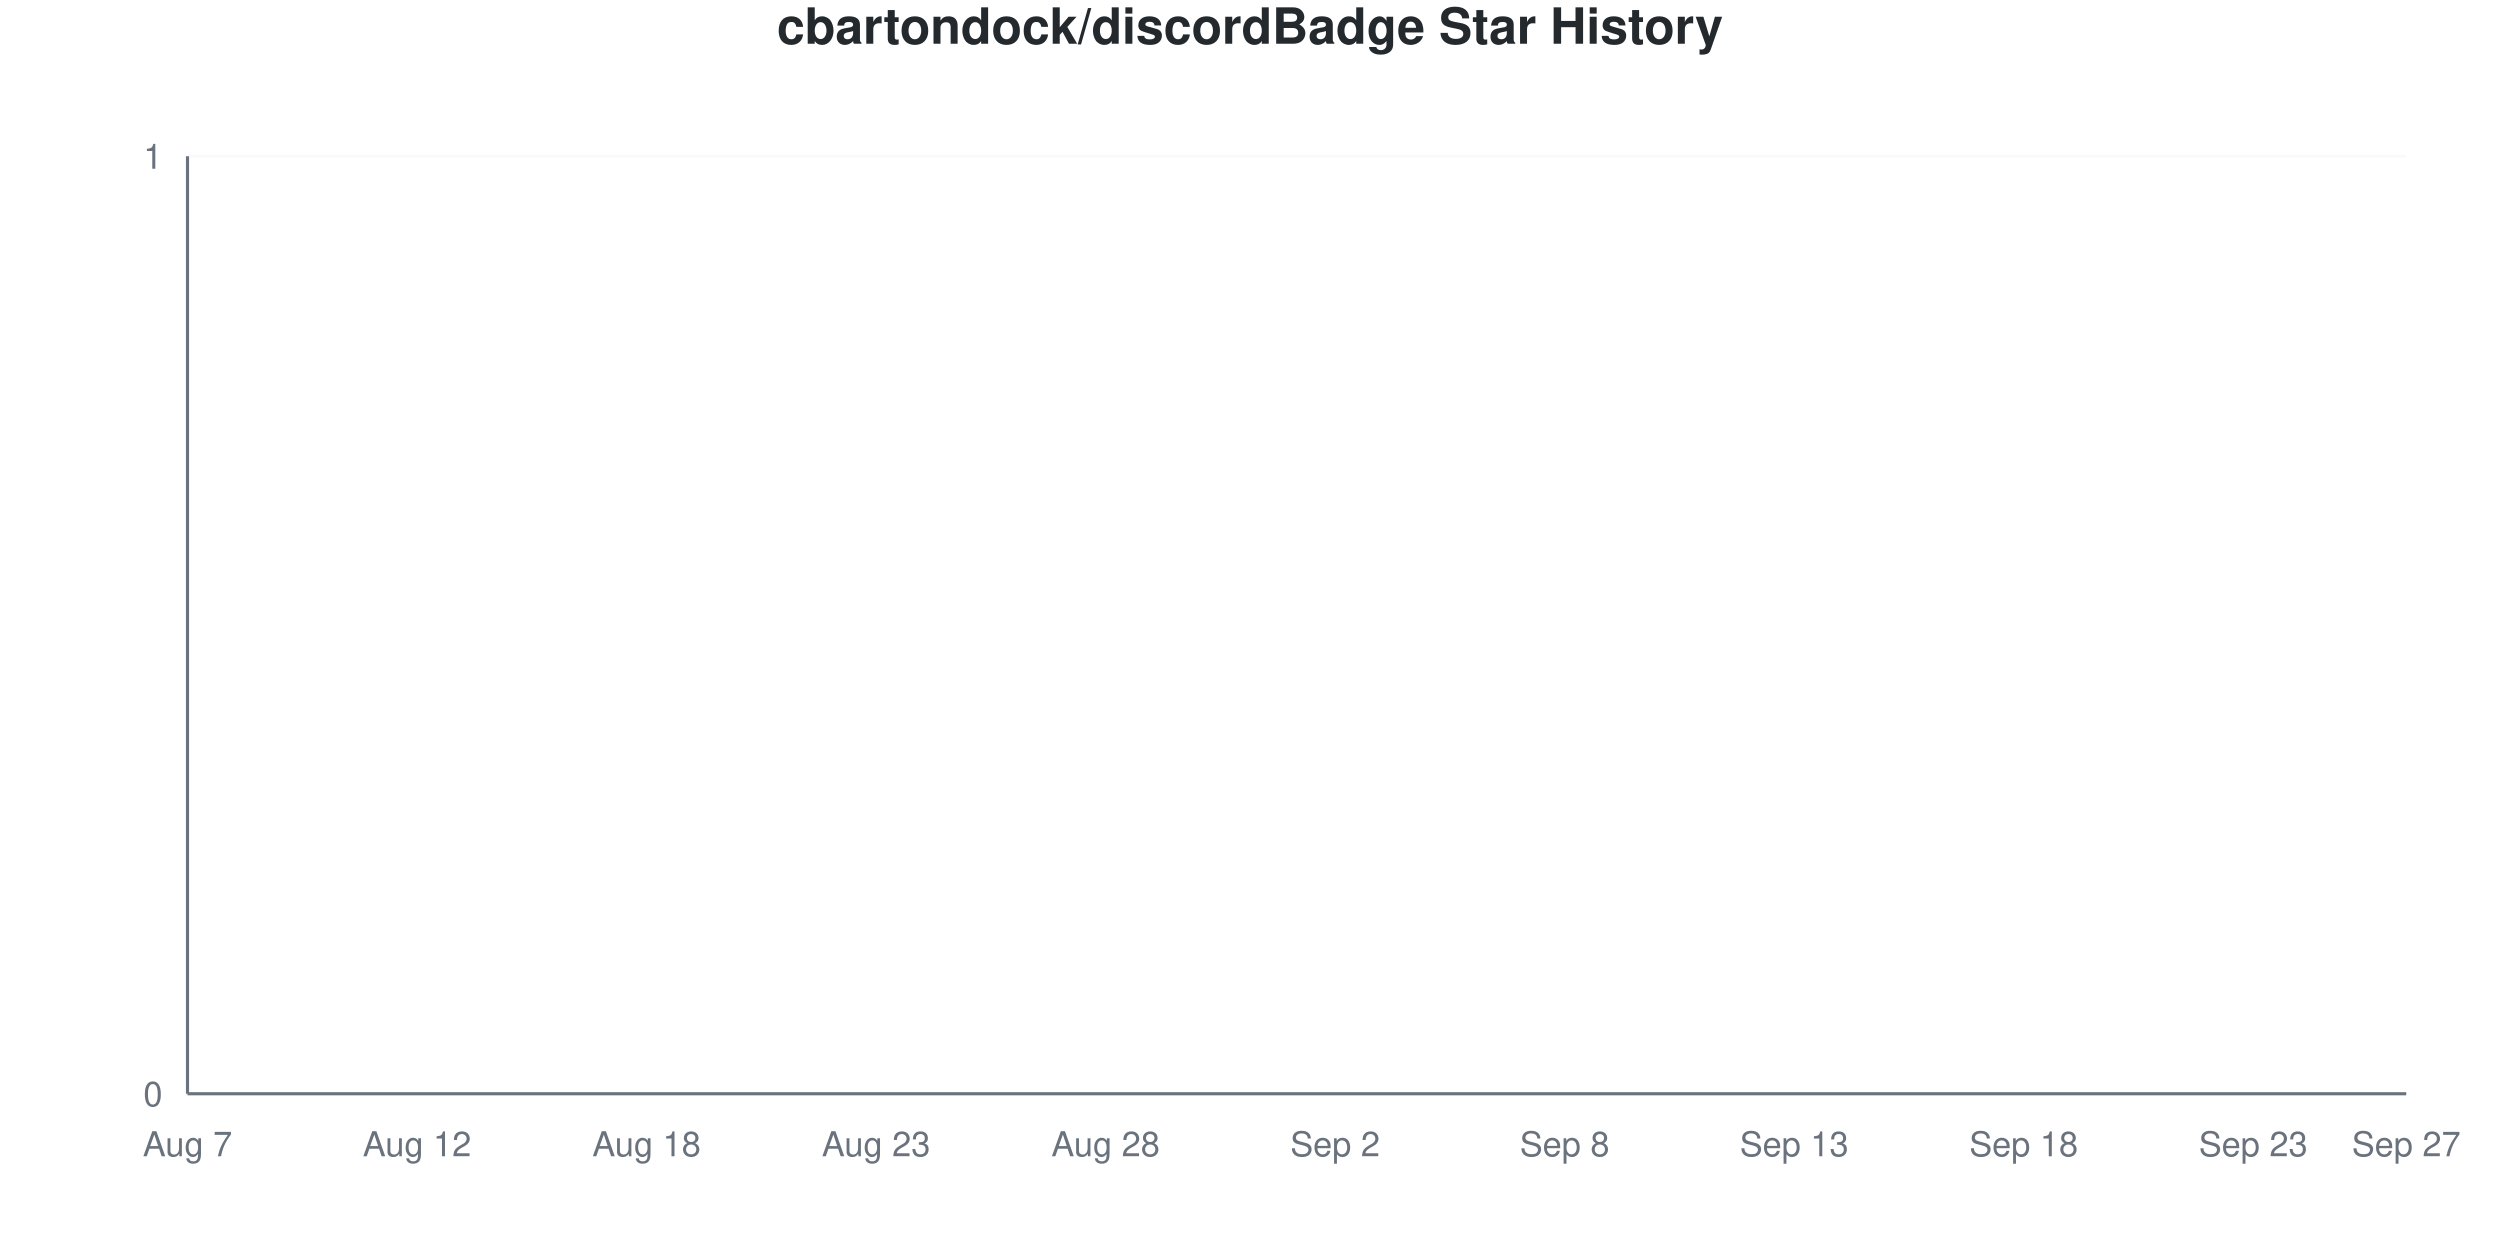
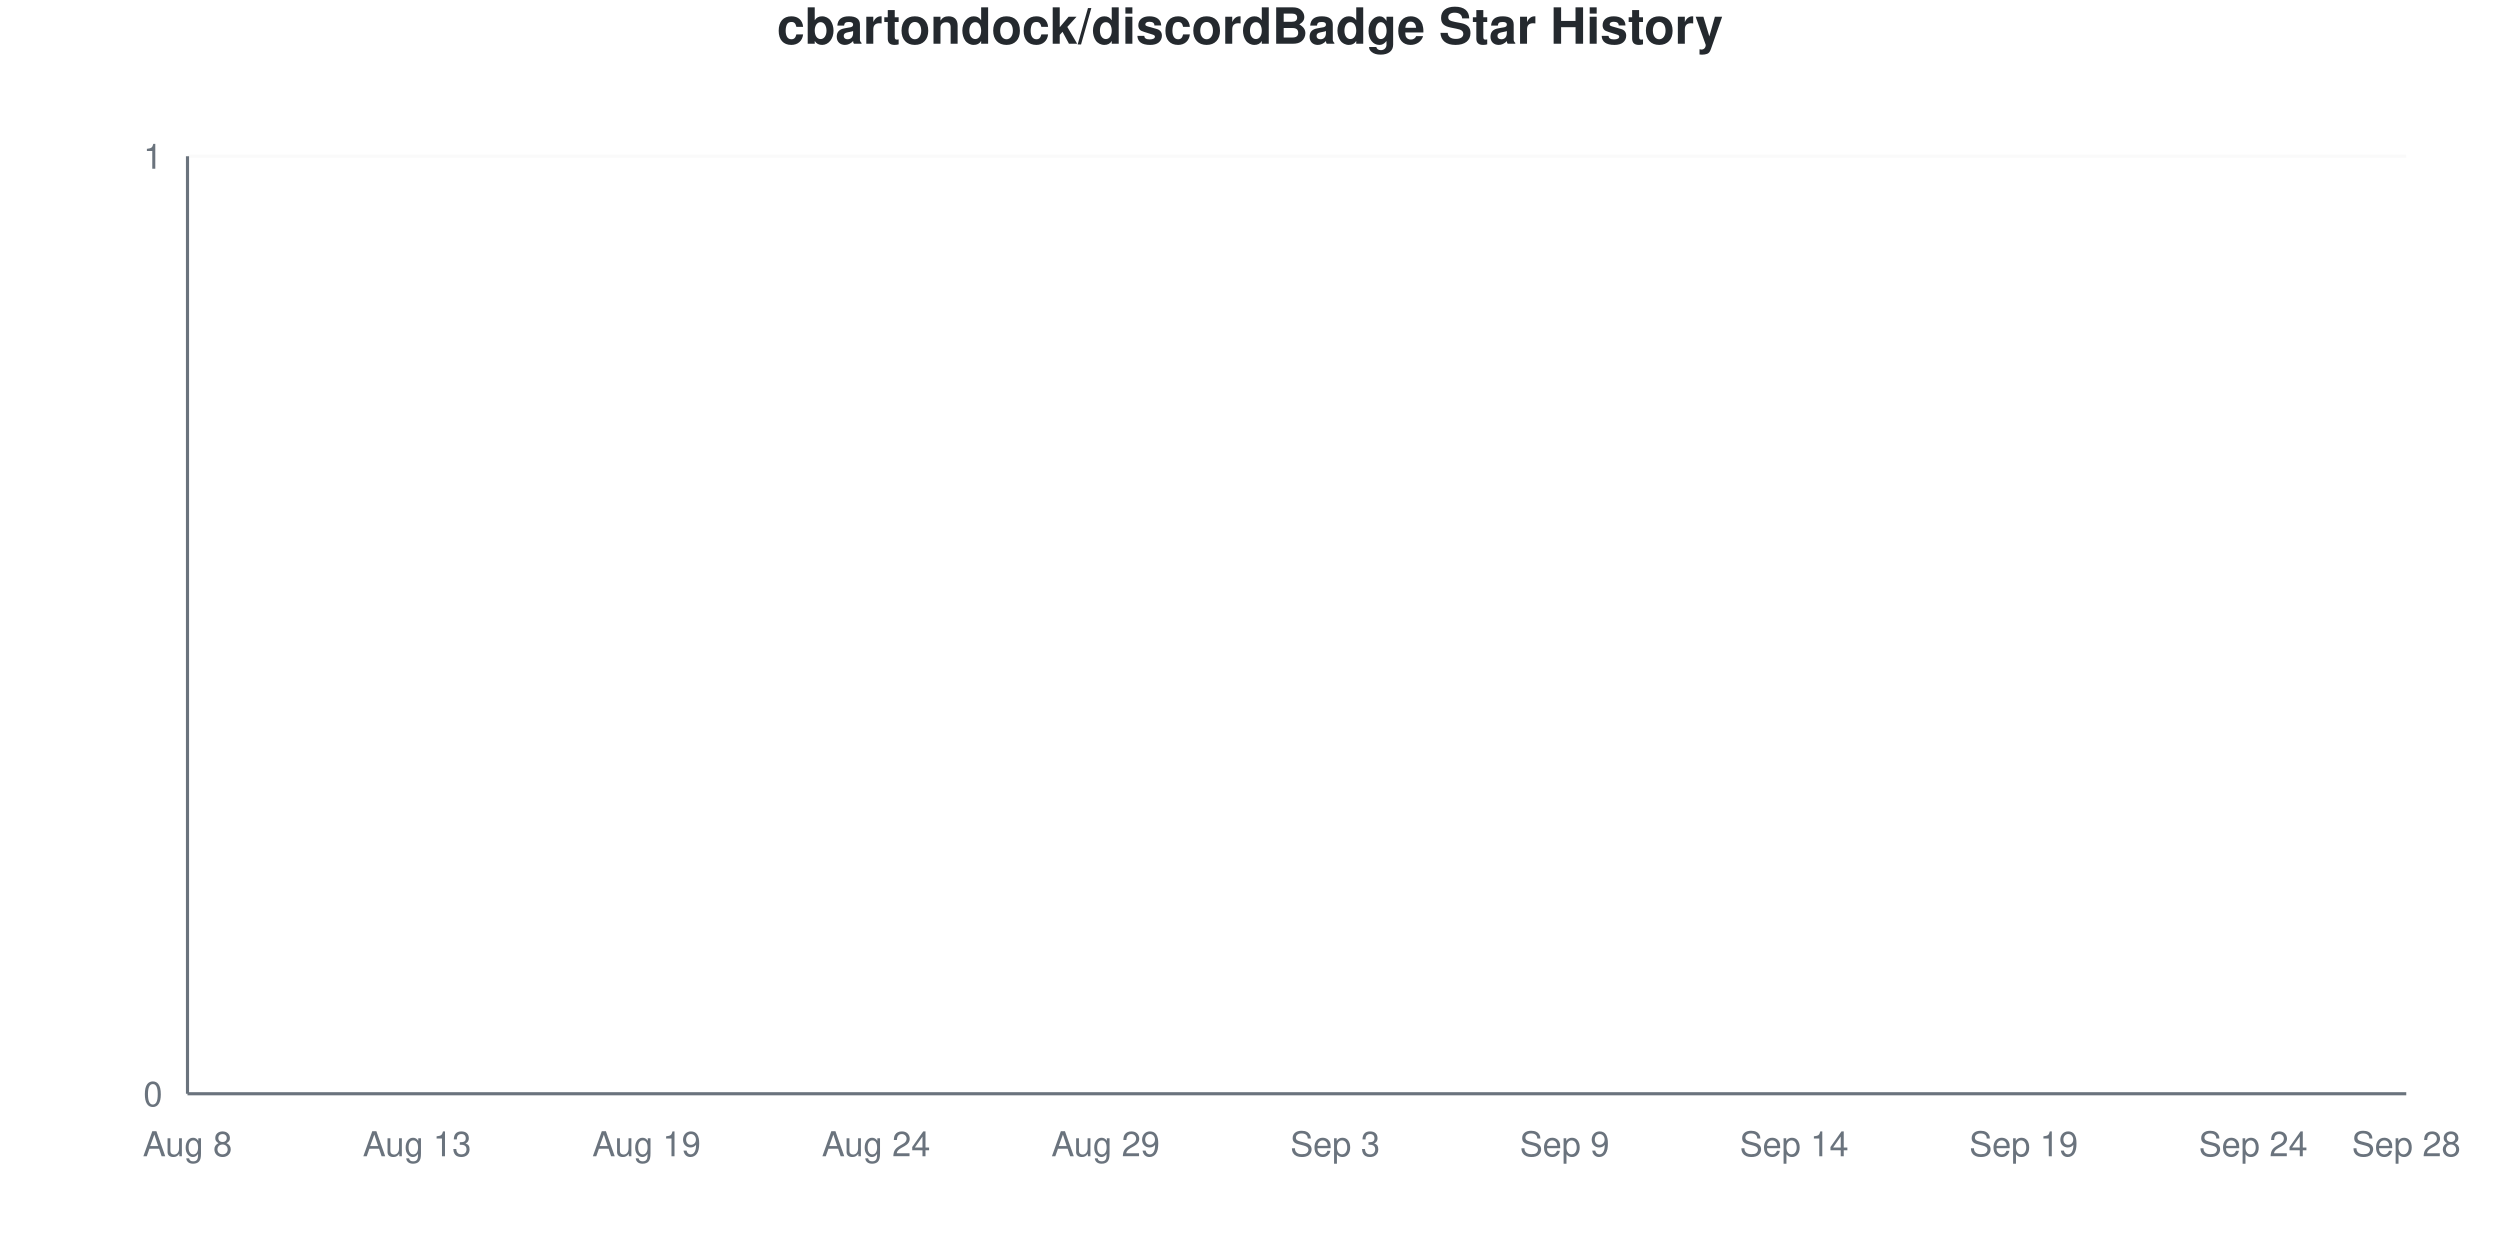
<svg xmlns="http://www.w3.org/2000/svg" viewBox="0 0 800 400" width="800" height="400">
  <style>
    @keyframes drawLine {
      to { stroke-dashoffset: 0; }
    }
    @keyframes fadeInPoint {
      from { opacity: 0; }
      to { opacity: 1; }
    }
    .data-line-0 {
      stroke-dasharray: 1065;
      stroke-dashoffset: 1065;
      animation: drawLine 2s ease-out forwards;
    }
    .data-point {
      opacity: 0;
      animation: fadeInPoint 0.5s ease-out forwards;
    }
    .chart-bg { fill: #fff; }
    .chart-text { fill: #24292e; }
    .chart-muted { fill: #6a737d; }
    .chart-grid { stroke: #eee; }
    .chart-axis { stroke: #6a737d; }
    @media (prefers-color-scheme: dark) {
      .chart-bg { fill: #0d1117; }
      .chart-text { fill: #e6edf3; }
      .chart-muted { fill: #8b949e; }
      .chart-grid { stroke: #21262d; }
      .chart-axis { stroke: #8b949e; }
    }
  </style>
  <rect width="800" height="400" class="chart-bg" />
  <text x="400" y="14" text-anchor="middle" class="chart-text" font-size="16" font-weight="bold" font-family="-apple-system, BlinkMacSystemFont, 'Segoe UI', Helvetica, Arial, sans-serif">cbartondock/discordBadge Star History</text>
  <g class="grid">
    <line x1="60" y1="350" x2="770" y2="350" class="chart-grid" stroke-opacity="0.3" />
    <text x="52" y="354" text-anchor="end" class="chart-muted" font-size="11" font-family="-apple-system, BlinkMacSystemFont, 'Segoe UI', Helvetica, Arial, sans-serif">0</text>
    <line x1="60" y1="50" x2="770" y2="50" class="chart-grid" stroke-opacity="0.3" />
    <text x="52" y="54" text-anchor="end" class="chart-muted" font-size="11" font-family="-apple-system, BlinkMacSystemFont, 'Segoe UI', Helvetica, Arial, sans-serif">1</text>
  </g>
  <g class="milestones">
    
  </g>
  <g class="x-axis">
-     <text x="60" y="370" text-anchor="middle" class="chart-muted" font-size="11" font-family="-apple-system, BlinkMacSystemFont, 'Segoe UI', Helvetica, Arial, sans-serif">Aug 7</text>
-     <text x="133.448" y="370" text-anchor="middle" class="chart-muted" font-size="11" font-family="-apple-system, BlinkMacSystemFont, 'Segoe UI', Helvetica, Arial, sans-serif">Aug 12</text>
-     <text x="206.897" y="370" text-anchor="middle" class="chart-muted" font-size="11" font-family="-apple-system, BlinkMacSystemFont, 'Segoe UI', Helvetica, Arial, sans-serif">Aug 18</text>
-     <text x="280.345" y="370" text-anchor="middle" class="chart-muted" font-size="11" font-family="-apple-system, BlinkMacSystemFont, 'Segoe UI', Helvetica, Arial, sans-serif">Aug 23</text>
-     <text x="353.793" y="370" text-anchor="middle" class="chart-muted" font-size="11" font-family="-apple-system, BlinkMacSystemFont, 'Segoe UI', Helvetica, Arial, sans-serif">Aug 28</text>
-     <text x="427.241" y="370" text-anchor="middle" class="chart-muted" font-size="11" font-family="-apple-system, BlinkMacSystemFont, 'Segoe UI', Helvetica, Arial, sans-serif">Sep 2</text>
-     <text x="500.69" y="370" text-anchor="middle" class="chart-muted" font-size="11" font-family="-apple-system, BlinkMacSystemFont, 'Segoe UI', Helvetica, Arial, sans-serif">Sep 8</text>
-     <text x="574.138" y="370" text-anchor="middle" class="chart-muted" font-size="11" font-family="-apple-system, BlinkMacSystemFont, 'Segoe UI', Helvetica, Arial, sans-serif">Sep 13</text>
-     <text x="647.586" y="370" text-anchor="middle" class="chart-muted" font-size="11" font-family="-apple-system, BlinkMacSystemFont, 'Segoe UI', Helvetica, Arial, sans-serif">Sep 18</text>
-     <text x="721.034" y="370" text-anchor="middle" class="chart-muted" font-size="11" font-family="-apple-system, BlinkMacSystemFont, 'Segoe UI', Helvetica, Arial, sans-serif">Sep 23</text>
-     <text x="770" y="370" text-anchor="middle" class="chart-muted" font-size="11" font-family="-apple-system, BlinkMacSystemFont, 'Segoe UI', Helvetica, Arial, sans-serif">Sep 27</text>
+     <text x="60" y="370" text-anchor="middle" class="chart-muted" font-size="11" font-family="-apple-system, BlinkMacSystemFont, 'Segoe UI', Helvetica, Arial, sans-serif">Aug 8</text>
+     <text x="133.448" y="370" text-anchor="middle" class="chart-muted" font-size="11" font-family="-apple-system, BlinkMacSystemFont, 'Segoe UI', Helvetica, Arial, sans-serif">Aug 13</text>
+     <text x="206.897" y="370" text-anchor="middle" class="chart-muted" font-size="11" font-family="-apple-system, BlinkMacSystemFont, 'Segoe UI', Helvetica, Arial, sans-serif">Aug 19</text>
+     <text x="280.345" y="370" text-anchor="middle" class="chart-muted" font-size="11" font-family="-apple-system, BlinkMacSystemFont, 'Segoe UI', Helvetica, Arial, sans-serif">Aug 24</text>
+     <text x="353.793" y="370" text-anchor="middle" class="chart-muted" font-size="11" font-family="-apple-system, BlinkMacSystemFont, 'Segoe UI', Helvetica, Arial, sans-serif">Aug 29</text>
+     <text x="427.241" y="370" text-anchor="middle" class="chart-muted" font-size="11" font-family="-apple-system, BlinkMacSystemFont, 'Segoe UI', Helvetica, Arial, sans-serif">Sep 3</text>
+     <text x="500.69" y="370" text-anchor="middle" class="chart-muted" font-size="11" font-family="-apple-system, BlinkMacSystemFont, 'Segoe UI', Helvetica, Arial, sans-serif">Sep 9</text>
+     <text x="574.138" y="370" text-anchor="middle" class="chart-muted" font-size="11" font-family="-apple-system, BlinkMacSystemFont, 'Segoe UI', Helvetica, Arial, sans-serif">Sep 14</text>
+     <text x="647.586" y="370" text-anchor="middle" class="chart-muted" font-size="11" font-family="-apple-system, BlinkMacSystemFont, 'Segoe UI', Helvetica, Arial, sans-serif">Sep 19</text>
+     <text x="721.034" y="370" text-anchor="middle" class="chart-muted" font-size="11" font-family="-apple-system, BlinkMacSystemFont, 'Segoe UI', Helvetica, Arial, sans-serif">Sep 24</text>
+     <text x="770" y="370" text-anchor="middle" class="chart-muted" font-size="11" font-family="-apple-system, BlinkMacSystemFont, 'Segoe UI', Helvetica, Arial, sans-serif">Sep 28</text>
  </g>
  <line x1="60" y1="50" x2="60" y2="350" class="chart-axis" stroke-width="1" />
  <line x1="60" y1="350" x2="770" y2="350" class="chart-axis" stroke-width="1" />
  <path d="M60,350 L60,350 C68.161,350 76.322,350 84.483,350 C92.644,350 100.805,350 108.966,350 C117.126,350 125.287,350 133.448,350 C141.609,350 149.77,350 157.931,350 C166.092,350 174.253,350 182.414,350 C190.575,350 198.736,350 206.897,350 C215.057,350 223.218,350 231.379,350 C239.54,350 247.701,350 255.862,350 C264.023,350 272.184,350 280.345,350 C288.506,350 296.667,350 304.828,350 C312.989,350 321.149,350 329.31,350 C337.471,350 345.632,350 353.793,350 C361.954,350 370.115,350 378.276,350 C386.437,350 394.598,350 402.759,350 C410.92,350 419.08,350 427.241,350 C435.402,350 443.563,350 451.724,350 C459.885,350 468.046,350 476.207,350 C484.368,350 492.529,350 500.69,350 C508.851,350 517.011,350 525.172,350 C533.333,350 541.494,350 549.655,350 C557.816,350 565.977,350 574.138,350 C582.299,350 590.46,350 598.621,350 C606.782,350 614.943,350 623.103,350 C631.264,350 639.425,350 647.586,350 C655.747,350 663.908,350 672.069,350 C680.23,350 688.391,350 696.552,350 C704.713,350 712.874,350 721.034,350 C729.195,350 737.356,350 745.517,350 C753.678,350 761.839,350 770,350 L770,350 L60,350 Z" fill="#dfb317" fill-opacity="0.1" />
  <path d="M60,350 L60,350 C68.161,350 76.322,350 84.483,350 C92.644,350 100.805,350 108.966,350 C117.126,350 125.287,350 133.448,350 C141.609,350 149.77,350 157.931,350 C166.092,350 174.253,350 182.414,350 C190.575,350 198.736,350 206.897,350 C215.057,350 223.218,350 231.379,350 C239.54,350 247.701,350 255.862,350 C264.023,350 272.184,350 280.345,350 C288.506,350 296.667,350 304.828,350 C312.989,350 321.149,350 329.31,350 C337.471,350 345.632,350 353.793,350 C361.954,350 370.115,350 378.276,350 C386.437,350 394.598,350 402.759,350 C410.92,350 419.08,350 427.241,350 C435.402,350 443.563,350 451.724,350 C459.885,350 468.046,350 476.207,350 C484.368,350 492.529,350 500.69,350 C508.851,350 517.011,350 525.172,350 C533.333,350 541.494,350 549.655,350 C557.816,350 565.977,350 574.138,350 C582.299,350 590.46,350 598.621,350 C606.782,350 614.943,350 623.103,350 C631.264,350 639.425,350 647.586,350 C655.747,350 663.908,350 672.069,350 C680.23,350 688.391,350 696.552,350 C704.713,350 712.874,350 721.034,350 C729.195,350 737.356,350 745.517,350 C753.678,350 761.839,350 770,350" fill="none" stroke="#dfb317" stroke-width="2.5" class="data-line-0" />
  <g class="points">
    <circle cx="60" cy="350" r="4" fill="#dfb317" class="data-point" style="animation-delay: 1.50s" />
    <circle cx="84.483" cy="350" r="4" fill="#dfb317" class="data-point" style="animation-delay: 1.55s" />
    <circle cx="108.966" cy="350" r="4" fill="#dfb317" class="data-point" style="animation-delay: 1.60s" />
    <circle cx="133.448" cy="350" r="4" fill="#dfb317" class="data-point" style="animation-delay: 1.65s" />
    <circle cx="157.931" cy="350" r="4" fill="#dfb317" class="data-point" style="animation-delay: 1.70s" />
    <circle cx="182.414" cy="350" r="4" fill="#dfb317" class="data-point" style="animation-delay: 1.75s" />
    <circle cx="206.897" cy="350" r="4" fill="#dfb317" class="data-point" style="animation-delay: 1.80s" />
    <circle cx="231.379" cy="350" r="4" fill="#dfb317" class="data-point" style="animation-delay: 1.85s" />
    <circle cx="255.862" cy="350" r="4" fill="#dfb317" class="data-point" style="animation-delay: 1.90s" />
    <circle cx="280.345" cy="350" r="4" fill="#dfb317" class="data-point" style="animation-delay: 1.95s" />
    <circle cx="304.828" cy="350" r="4" fill="#dfb317" class="data-point" style="animation-delay: 2.00s" />
    <circle cx="329.31" cy="350" r="4" fill="#dfb317" class="data-point" style="animation-delay: 2.05s" />
    <circle cx="353.793" cy="350" r="4" fill="#dfb317" class="data-point" style="animation-delay: 2.10s" />
    <circle cx="378.276" cy="350" r="4" fill="#dfb317" class="data-point" style="animation-delay: 2.15s" />
    <circle cx="402.759" cy="350" r="4" fill="#dfb317" class="data-point" style="animation-delay: 2.20s" />
    <circle cx="427.241" cy="350" r="4" fill="#dfb317" class="data-point" style="animation-delay: 2.25s" />
    <circle cx="451.724" cy="350" r="4" fill="#dfb317" class="data-point" style="animation-delay: 2.30s" />
    <circle cx="476.207" cy="350" r="4" fill="#dfb317" class="data-point" style="animation-delay: 2.35s" />
    <circle cx="500.69" cy="350" r="4" fill="#dfb317" class="data-point" style="animation-delay: 2.40s" />
    <circle cx="525.172" cy="350" r="4" fill="#dfb317" class="data-point" style="animation-delay: 2.45s" />
    <circle cx="549.655" cy="350" r="4" fill="#dfb317" class="data-point" style="animation-delay: 2.50s" />
    <circle cx="574.138" cy="350" r="4" fill="#dfb317" class="data-point" style="animation-delay: 2.55s" />
    <circle cx="598.621" cy="350" r="4" fill="#dfb317" class="data-point" style="animation-delay: 2.60s" />
    <circle cx="623.103" cy="350" r="4" fill="#dfb317" class="data-point" style="animation-delay: 2.65s" />
    <circle cx="647.586" cy="350" r="4" fill="#dfb317" class="data-point" style="animation-delay: 2.70s" />
    <circle cx="672.069" cy="350" r="4" fill="#dfb317" class="data-point" style="animation-delay: 2.75s" />
    <circle cx="696.552" cy="350" r="4" fill="#dfb317" class="data-point" style="animation-delay: 2.80s" />
    <circle cx="721.034" cy="350" r="4" fill="#dfb317" class="data-point" style="animation-delay: 2.85s" />
    <circle cx="745.517" cy="350" r="4" fill="#dfb317" class="data-point" style="animation-delay: 2.90s" />
    <circle cx="770" cy="350" r="4" fill="#dfb317" class="data-point" style="animation-delay: 2.95s" />
  </g>
</svg>
